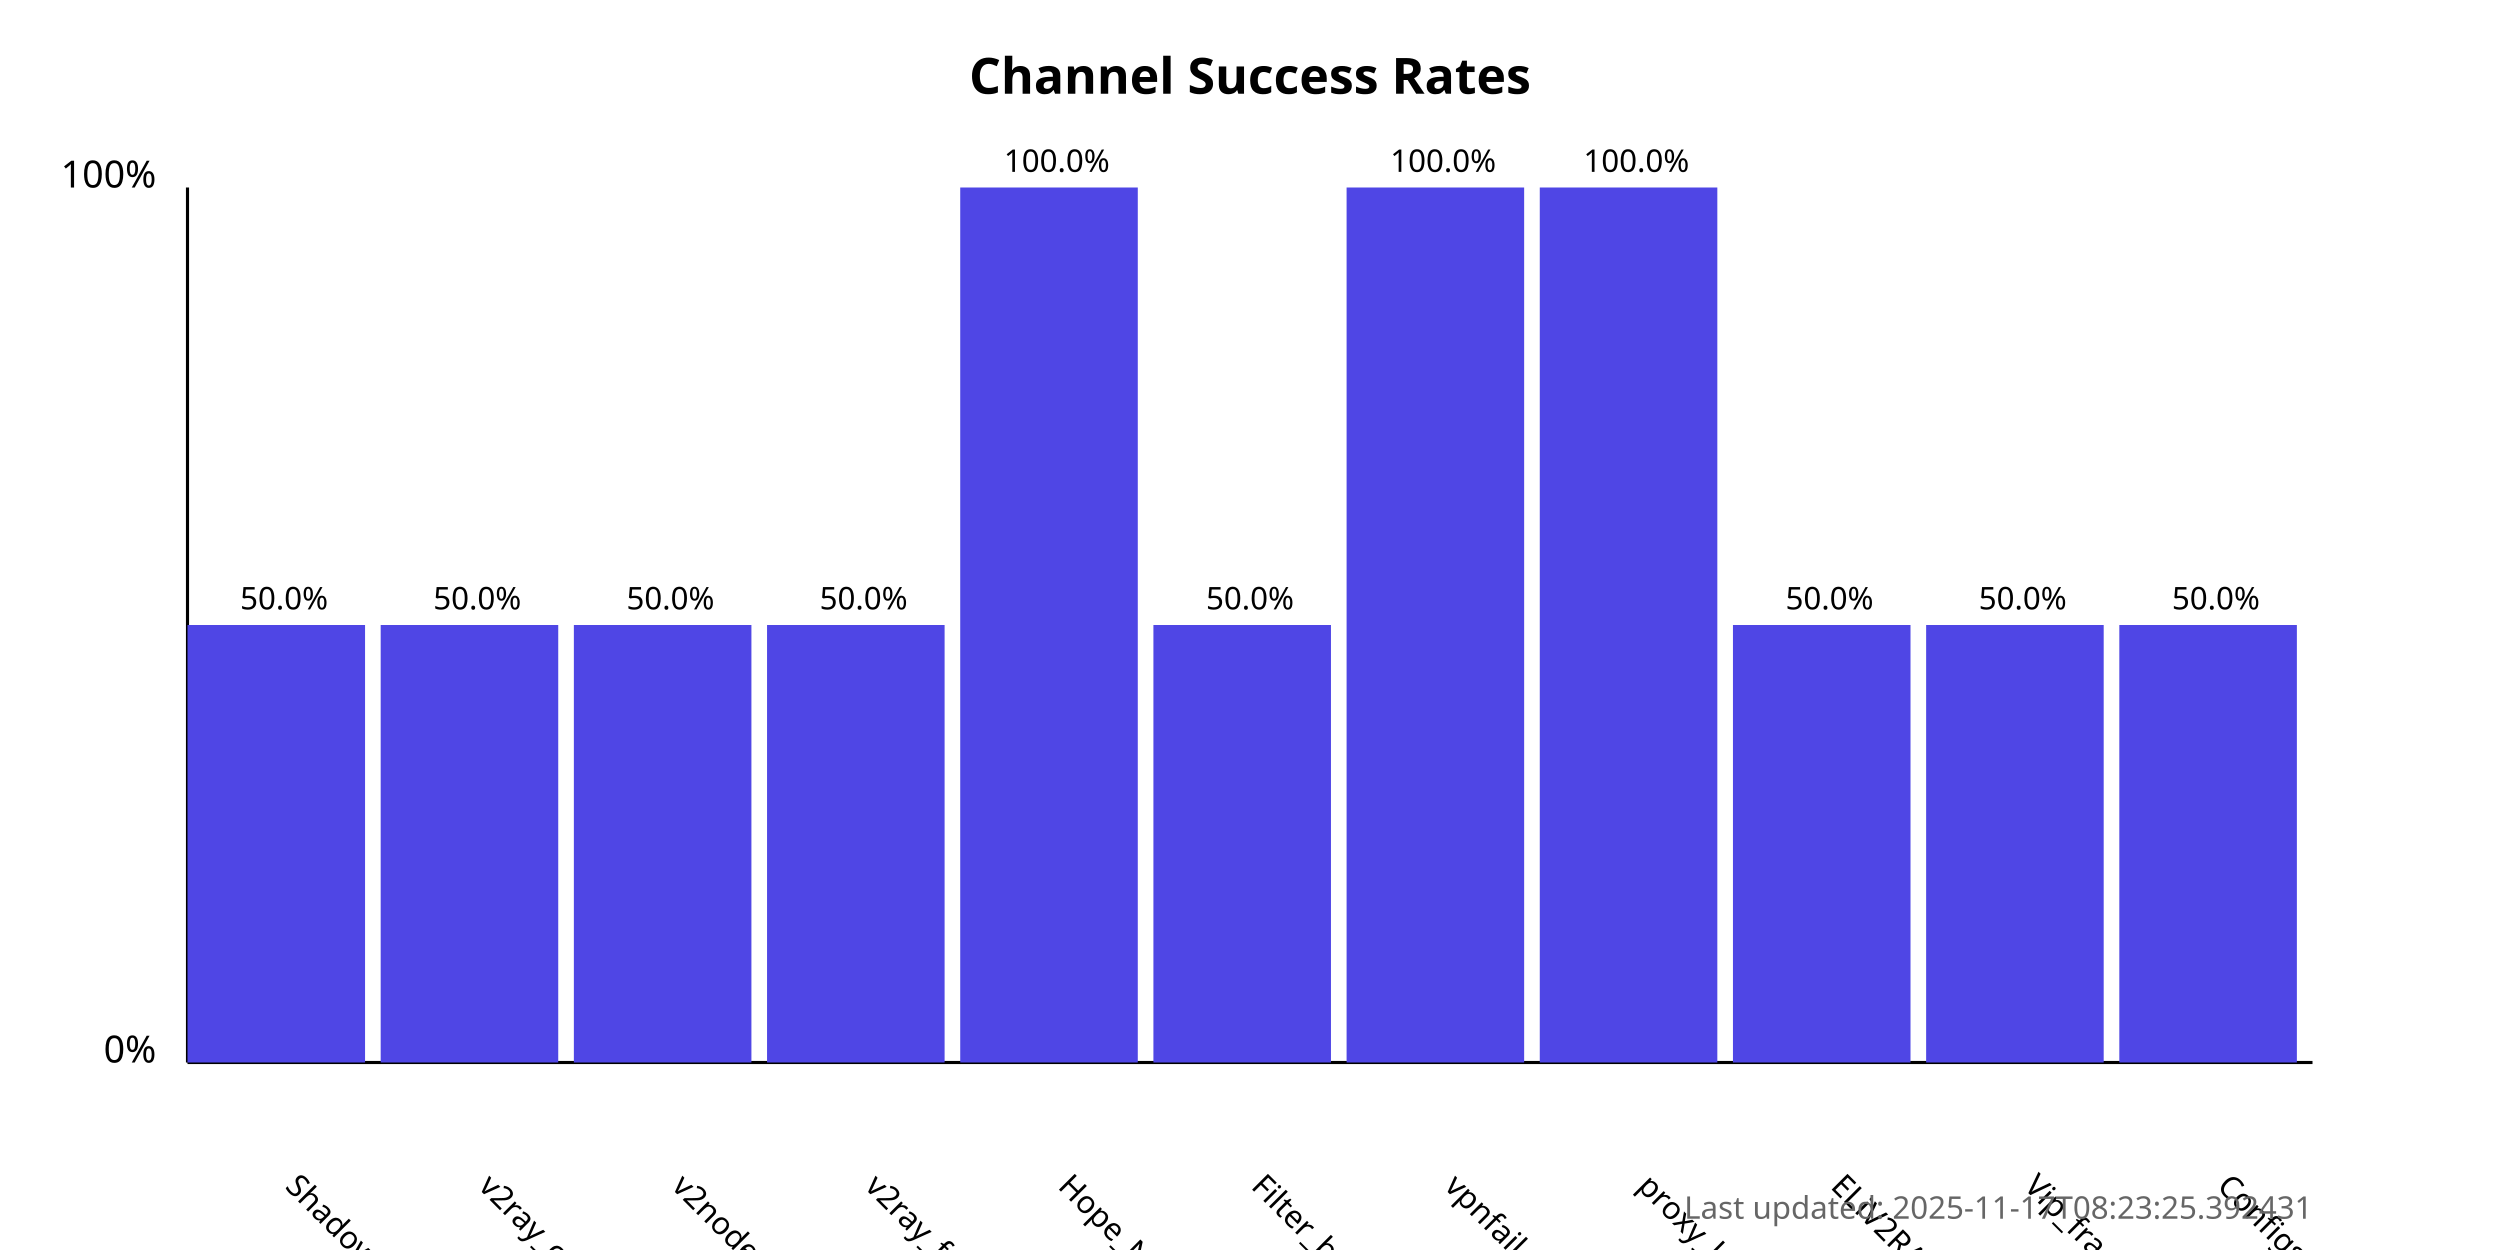
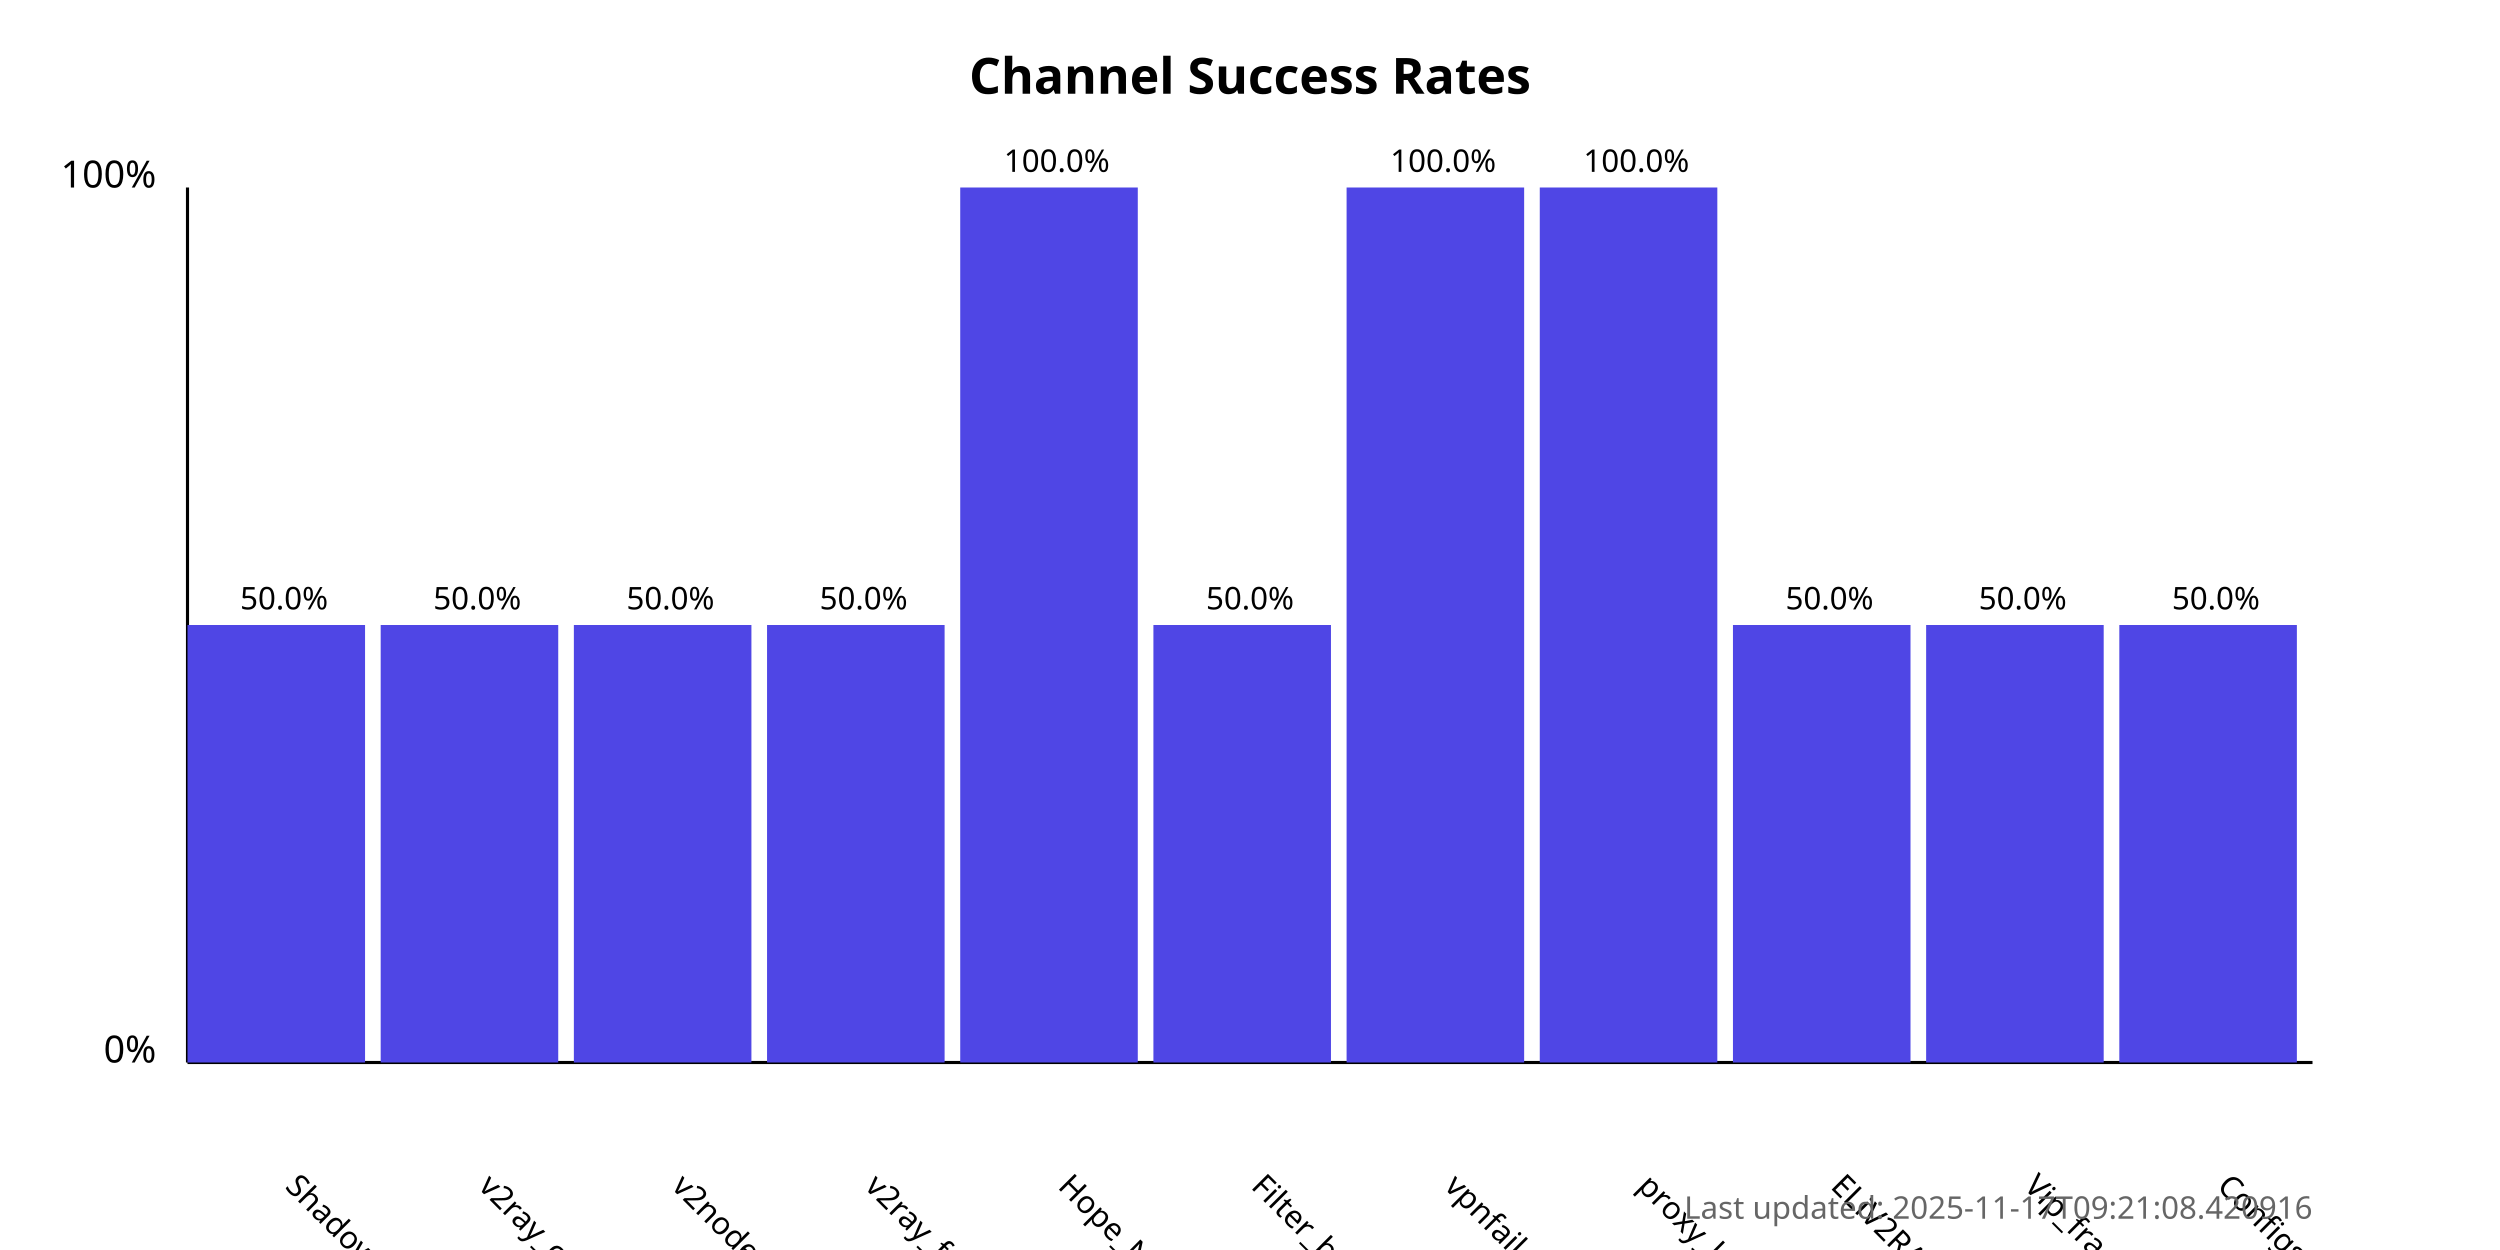
<svg xmlns="http://www.w3.org/2000/svg" width="800" height="400">
  <style>
            .chart-title { font: bold 16px sans-serif; }
            .axis-label { font: 12px sans-serif; }
            .tick-label { font: 10px sans-serif; }
            .bar { fill: #4f46e5; }
            .bar:hover { fill: #6366f1; }
            .timestamp { font: 10px sans-serif; fill: #666; }
        </style>
  <text x="400.0" y="30" text-anchor="middle" class="chart-title">
            Channel Success Rates
        </text>
  <line x1="60" y1="340" x2="60" y2="60" stroke="black" stroke-width="1" />
  <line x1="60" y1="340" x2="740" y2="340" stroke="black" stroke-width="1" />
  <text x="50" y="340" text-anchor="end" class="axis-label">0%</text>
  <text x="50" y="60" text-anchor="end" class="axis-label">100%</text>
  <g>
    <rect x="60" y="200.0" width="56.818" height="140.0" class="bar" />
    <text x="90.909" y="380" transform="rotate(45, 90.90909, 380)" text-anchor="start" class="tick-label">
                ShadowProxy66
            </text>
    <text x="90.909" y="195.0" text-anchor="middle" class="tick-label">
                50.0%
            </text>
  </g>
  <g>
    <rect x="121.818" y="200.0" width="56.818" height="140.0" class="bar" />
    <text x="152.727" y="380" transform="rotate(45, 152.7273, 380)" text-anchor="start" class="tick-label">
                v2ray_configs_pool
            </text>
    <text x="152.727" y="195.0" text-anchor="middle" class="tick-label">
                50.0%
            </text>
  </g>
  <g>
    <rect x="183.636" y="200.0" width="56.818" height="140.0" class="bar" />
    <text x="214.545" y="380" transform="rotate(45, 214.5455, 380)" text-anchor="start" class="tick-label">
                v2nodes
            </text>
    <text x="214.545" y="195.0" text-anchor="middle" class="tick-label">
                50.0%
            </text>
  </g>
  <g>
    <rect x="245.455" y="200.0" width="56.818" height="140.0" class="bar" />
    <text x="276.364" y="380" transform="rotate(45, 276.3636, 380)" text-anchor="start" class="tick-label">
                v2ray_free_conf
            </text>
    <text x="276.364" y="195.0" text-anchor="middle" class="tick-label">
                50.0%
            </text>
  </g>
  <g>
    <rect x="307.273" y="60.0" width="56.818" height="280.0" class="bar" />
    <text x="338.182" y="380" transform="rotate(45, 338.1818, 380)" text-anchor="start" class="tick-label">
                Hope_Net
            </text>
    <text x="338.182" y="55.0" text-anchor="middle" class="tick-label">
                100.0%
            </text>
  </g>
  <g>
    <rect x="369.091" y="200.0" width="56.818" height="140.0" class="bar" />
    <text x="400.0" y="380" transform="rotate(45, 400.0, 380)" text-anchor="start" class="tick-label">
                Filter_breaker
            </text>
    <text x="400.0" y="195.0" text-anchor="middle" class="tick-label">
                50.0%
            </text>
  </g>
  <g>
    <rect x="430.909" y="60.0" width="56.818" height="280.0" class="bar" />
    <text x="461.818" y="380" transform="rotate(45, 461.8182, 380)" text-anchor="start" class="tick-label">
                vpnfail_vless
            </text>
    <text x="461.818" y="55.0" text-anchor="middle" class="tick-label">
                100.0%
            </text>
  </g>
  <g>
    <rect x="492.727" y="60.0" width="56.818" height="280.0" class="bar" />
    <text x="523.636" y="380" transform="rotate(45, 523.6364, 380)" text-anchor="start" class="tick-label">
                proxy_kafee
            </text>
    <text x="523.636" y="55.0" text-anchor="middle" class="tick-label">
                100.0%
            </text>
  </g>
  <g>
    <rect x="554.545" y="200.0" width="56.818" height="140.0" class="bar" />
    <text x="585.455" y="380" transform="rotate(45, 585.4545, 380)" text-anchor="start" class="tick-label">
                ELiV2RAY
            </text>
    <text x="585.455" y="195.0" text-anchor="middle" class="tick-label">
                50.0%
            </text>
  </g>
  <g>
    <rect x="616.364" y="200.0" width="56.818" height="140.0" class="bar" />
    <text x="647.273" y="380" transform="rotate(45, 647.2727, 380)" text-anchor="start" class="tick-label">
                Vip_fragment_v2ray
            </text>
    <text x="647.273" y="195.0" text-anchor="middle" class="tick-label">
                50.0%
            </text>
  </g>
  <g>
    <rect x="678.182" y="200.0" width="56.818" height="140.0" class="bar" />
    <text x="709.091" y="380" transform="rotate(45, 709.0909, 380)" text-anchor="start" class="tick-label">
                ConfigsHubPlus
            </text>
    <text x="709.091" y="195.0" text-anchor="middle" class="tick-label">
                50.0%
            </text>
  </g>
  <text x="740" y="390" text-anchor="end" class="timestamp">
-             Last updated: 2025-11-17T08:23:25.392431
+             Last updated: 2025-11-17T09:21:08.420916
        </text>
</svg>
